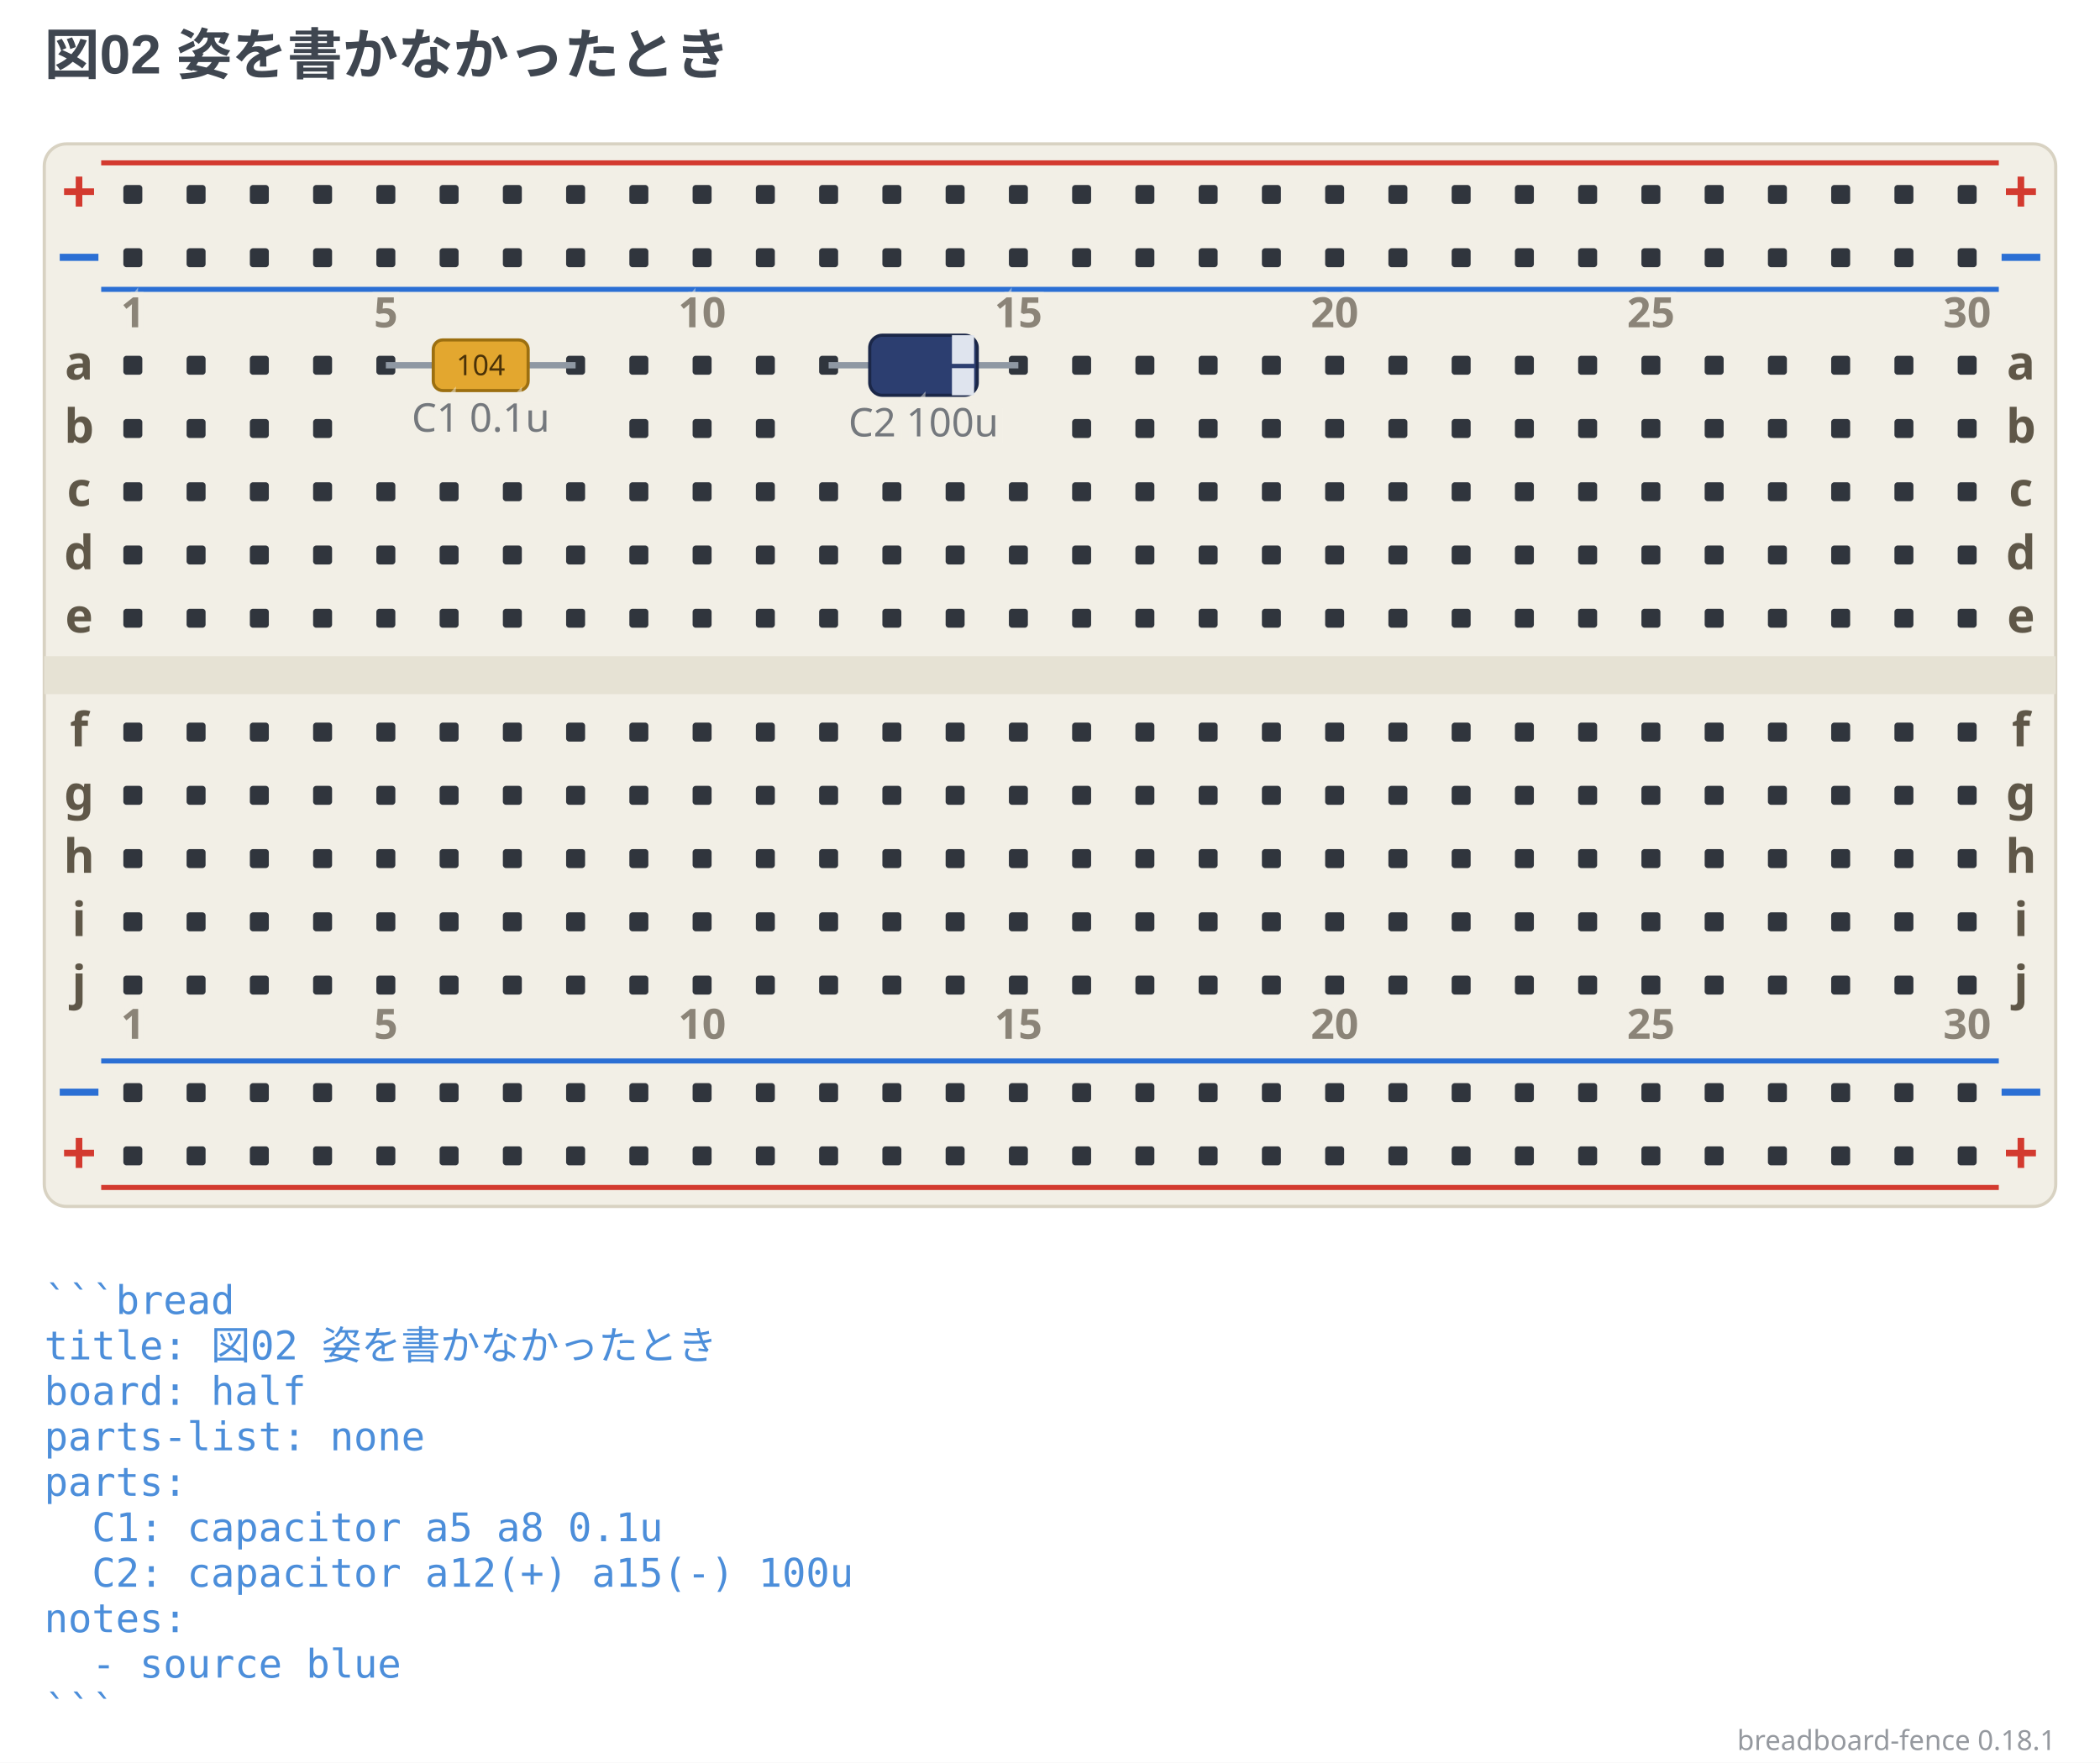
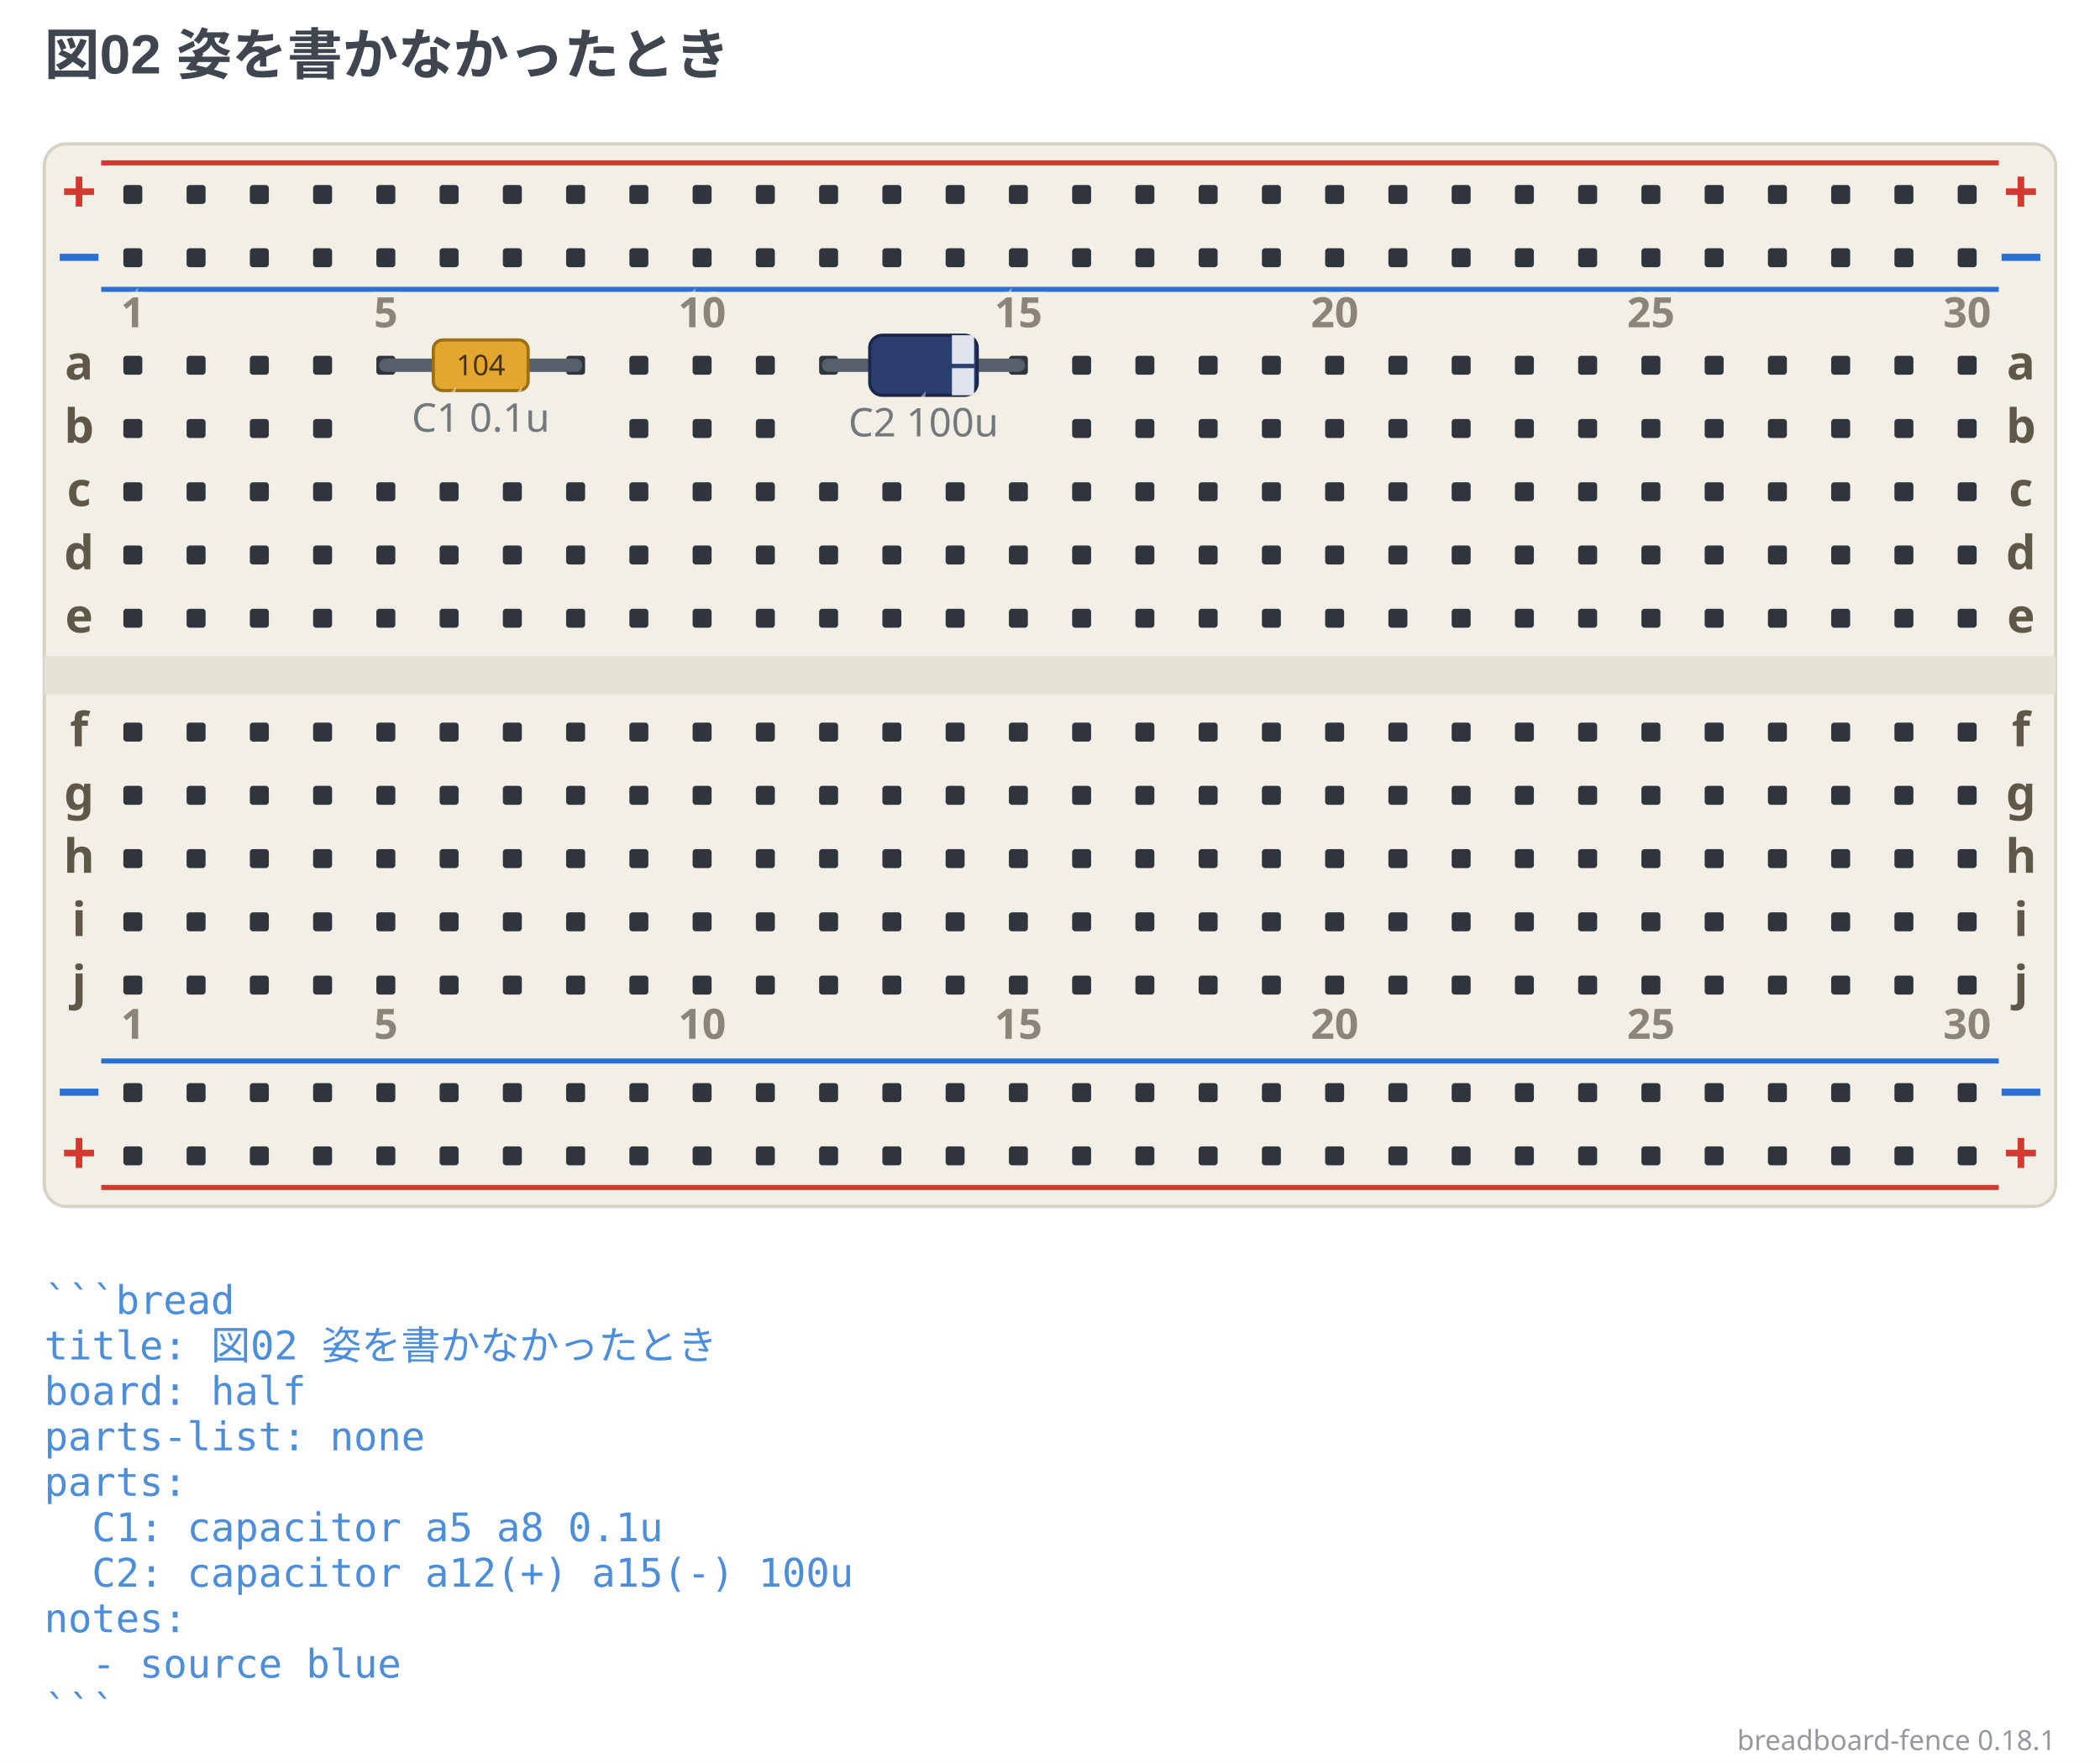
<svg xmlns="http://www.w3.org/2000/svg" width="664" height="557.38" viewBox="0 0 664 557.38" data-breadboard-fence="0.18.1" role="img">
  <rect x="0" y="0" width="664" height="557.38" fill="#ffffff" />
  <g>
    <text x="14" y="23.5" text-anchor="start" font-family="'Segoe UI', 'Helvetica Neue', Arial, 'Noto Sans', 'Hiragino Sans', 'Yu Gothic UI', 'Noto Sans CJK JP', sans-serif" font-size="17.5" font-weight="700" fill="#3f4650">図02 姿を書かなかったとき</text>
  </g>
  <g transform="translate(0 31.5)">
    <rect x="14" y="14" width="636" height="336" rx="7" fill="#f2efe6" stroke="#d8d2c2" />
    <rect x="14" y="176" width="636" height="12" fill="#e6e2d4" />
    <line x1="32" y1="20" x2="632" y2="20" stroke="#d33a2f" stroke-width="1.6" />
    <text x="25" y="36" text-anchor="middle" font-family="ui-sans-serif, system-ui, sans-serif" font-size="19.55" font-weight="700" fill="#d33a2f">+</text>
    <text x="639" y="36" text-anchor="middle" font-family="ui-sans-serif, system-ui, sans-serif" font-size="19.55" font-weight="700" fill="#d33a2f">+</text>
    <line x1="32" y1="60" x2="632" y2="60" stroke="#2b6fd4" stroke-width="1.6" />
    <text x="25" y="56" text-anchor="middle" font-family="ui-sans-serif, system-ui, sans-serif" font-size="19.55" font-weight="700" fill="#2b6fd4">−</text>
    <text x="639" y="56" text-anchor="middle" font-family="ui-sans-serif, system-ui, sans-serif" font-size="19.55" font-weight="700" fill="#2b6fd4">−</text>
    <line x1="32" y1="304" x2="632" y2="304" stroke="#2b6fd4" stroke-width="1.6" />
    <text x="25" y="320" text-anchor="middle" font-family="ui-sans-serif, system-ui, sans-serif" font-size="19.55" font-weight="700" fill="#2b6fd4">−</text>
    <text x="639" y="320" text-anchor="middle" font-family="ui-sans-serif, system-ui, sans-serif" font-size="19.55" font-weight="700" fill="#2b6fd4">−</text>
    <line x1="32" y1="344" x2="632" y2="344" stroke="#d33a2f" stroke-width="1.6" />
    <text x="25" y="340" text-anchor="middle" font-family="ui-sans-serif, system-ui, sans-serif" font-size="19.55" font-weight="700" fill="#d33a2f">+</text>
    <text x="639" y="340" text-anchor="middle" font-family="ui-sans-serif, system-ui, sans-serif" font-size="19.55" font-weight="700" fill="#d33a2f">+</text>
    <rect x="39" y="27" width="6" height="6" rx="1" fill="#30353d" />
    <rect x="59" y="27" width="6" height="6" rx="1" fill="#30353d" />
    <rect x="79" y="27" width="6" height="6" rx="1" fill="#30353d" />
    <rect x="99" y="27" width="6" height="6" rx="1" fill="#30353d" />
    <rect x="119" y="27" width="6" height="6" rx="1" fill="#30353d" />
    <rect x="139" y="27" width="6" height="6" rx="1" fill="#30353d" />
    <rect x="159" y="27" width="6" height="6" rx="1" fill="#30353d" />
    <rect x="179" y="27" width="6" height="6" rx="1" fill="#30353d" />
    <rect x="199" y="27" width="6" height="6" rx="1" fill="#30353d" />
    <rect x="219" y="27" width="6" height="6" rx="1" fill="#30353d" />
    <rect x="239" y="27" width="6" height="6" rx="1" fill="#30353d" />
    <rect x="259" y="27" width="6" height="6" rx="1" fill="#30353d" />
    <rect x="279" y="27" width="6" height="6" rx="1" fill="#30353d" />
    <rect x="299" y="27" width="6" height="6" rx="1" fill="#30353d" />
    <rect x="319" y="27" width="6" height="6" rx="1" fill="#30353d" />
    <rect x="339" y="27" width="6" height="6" rx="1" fill="#30353d" />
    <rect x="359" y="27" width="6" height="6" rx="1" fill="#30353d" />
    <rect x="379" y="27" width="6" height="6" rx="1" fill="#30353d" />
    <rect x="399" y="27" width="6" height="6" rx="1" fill="#30353d" />
    <rect x="419" y="27" width="6" height="6" rx="1" fill="#30353d" />
    <rect x="439" y="27" width="6" height="6" rx="1" fill="#30353d" />
    <rect x="459" y="27" width="6" height="6" rx="1" fill="#30353d" />
    <rect x="479" y="27" width="6" height="6" rx="1" fill="#30353d" />
    <rect x="499" y="27" width="6" height="6" rx="1" fill="#30353d" />
    <rect x="519" y="27" width="6" height="6" rx="1" fill="#30353d" />
    <rect x="539" y="27" width="6" height="6" rx="1" fill="#30353d" />
    <rect x="559" y="27" width="6" height="6" rx="1" fill="#30353d" />
    <rect x="579" y="27" width="6" height="6" rx="1" fill="#30353d" />
    <rect x="599" y="27" width="6" height="6" rx="1" fill="#30353d" />
    <rect x="619" y="27" width="6" height="6" rx="1" fill="#30353d" />
    <rect x="39" y="47" width="6" height="6" rx="1" fill="#30353d" />
    <rect x="59" y="47" width="6" height="6" rx="1" fill="#30353d" />
    <rect x="79" y="47" width="6" height="6" rx="1" fill="#30353d" />
    <rect x="99" y="47" width="6" height="6" rx="1" fill="#30353d" />
    <rect x="119" y="47" width="6" height="6" rx="1" fill="#30353d" />
    <rect x="139" y="47" width="6" height="6" rx="1" fill="#30353d" />
    <rect x="159" y="47" width="6" height="6" rx="1" fill="#30353d" />
    <rect x="179" y="47" width="6" height="6" rx="1" fill="#30353d" />
    <rect x="199" y="47" width="6" height="6" rx="1" fill="#30353d" />
    <rect x="219" y="47" width="6" height="6" rx="1" fill="#30353d" />
    <rect x="239" y="47" width="6" height="6" rx="1" fill="#30353d" />
    <rect x="259" y="47" width="6" height="6" rx="1" fill="#30353d" />
    <rect x="279" y="47" width="6" height="6" rx="1" fill="#30353d" />
    <rect x="299" y="47" width="6" height="6" rx="1" fill="#30353d" />
    <rect x="319" y="47" width="6" height="6" rx="1" fill="#30353d" />
    <rect x="339" y="47" width="6" height="6" rx="1" fill="#30353d" />
    <rect x="359" y="47" width="6" height="6" rx="1" fill="#30353d" />
    <rect x="379" y="47" width="6" height="6" rx="1" fill="#30353d" />
    <rect x="399" y="47" width="6" height="6" rx="1" fill="#30353d" />
    <rect x="419" y="47" width="6" height="6" rx="1" fill="#30353d" />
    <rect x="439" y="47" width="6" height="6" rx="1" fill="#30353d" />
    <rect x="459" y="47" width="6" height="6" rx="1" fill="#30353d" />
    <rect x="479" y="47" width="6" height="6" rx="1" fill="#30353d" />
    <rect x="499" y="47" width="6" height="6" rx="1" fill="#30353d" />
    <rect x="519" y="47" width="6" height="6" rx="1" fill="#30353d" />
    <rect x="539" y="47" width="6" height="6" rx="1" fill="#30353d" />
    <rect x="559" y="47" width="6" height="6" rx="1" fill="#30353d" />
    <rect x="579" y="47" width="6" height="6" rx="1" fill="#30353d" />
    <rect x="599" y="47" width="6" height="6" rx="1" fill="#30353d" />
    <rect x="619" y="47" width="6" height="6" rx="1" fill="#30353d" />
    <rect x="39" y="311" width="6" height="6" rx="1" fill="#30353d" />
    <rect x="59" y="311" width="6" height="6" rx="1" fill="#30353d" />
    <rect x="79" y="311" width="6" height="6" rx="1" fill="#30353d" />
    <rect x="99" y="311" width="6" height="6" rx="1" fill="#30353d" />
    <rect x="119" y="311" width="6" height="6" rx="1" fill="#30353d" />
    <rect x="139" y="311" width="6" height="6" rx="1" fill="#30353d" />
    <rect x="159" y="311" width="6" height="6" rx="1" fill="#30353d" />
    <rect x="179" y="311" width="6" height="6" rx="1" fill="#30353d" />
    <rect x="199" y="311" width="6" height="6" rx="1" fill="#30353d" />
    <rect x="219" y="311" width="6" height="6" rx="1" fill="#30353d" />
    <rect x="239" y="311" width="6" height="6" rx="1" fill="#30353d" />
    <rect x="259" y="311" width="6" height="6" rx="1" fill="#30353d" />
    <rect x="279" y="311" width="6" height="6" rx="1" fill="#30353d" />
    <rect x="299" y="311" width="6" height="6" rx="1" fill="#30353d" />
    <rect x="319" y="311" width="6" height="6" rx="1" fill="#30353d" />
    <rect x="339" y="311" width="6" height="6" rx="1" fill="#30353d" />
    <rect x="359" y="311" width="6" height="6" rx="1" fill="#30353d" />
    <rect x="379" y="311" width="6" height="6" rx="1" fill="#30353d" />
    <rect x="399" y="311" width="6" height="6" rx="1" fill="#30353d" />
    <rect x="419" y="311" width="6" height="6" rx="1" fill="#30353d" />
    <rect x="439" y="311" width="6" height="6" rx="1" fill="#30353d" />
    <rect x="459" y="311" width="6" height="6" rx="1" fill="#30353d" />
    <rect x="479" y="311" width="6" height="6" rx="1" fill="#30353d" />
    <rect x="499" y="311" width="6" height="6" rx="1" fill="#30353d" />
    <rect x="519" y="311" width="6" height="6" rx="1" fill="#30353d" />
    <rect x="539" y="311" width="6" height="6" rx="1" fill="#30353d" />
    <rect x="559" y="311" width="6" height="6" rx="1" fill="#30353d" />
    <rect x="579" y="311" width="6" height="6" rx="1" fill="#30353d" />
    <rect x="599" y="311" width="6" height="6" rx="1" fill="#30353d" />
    <rect x="619" y="311" width="6" height="6" rx="1" fill="#30353d" />
    <rect x="39" y="331" width="6" height="6" rx="1" fill="#30353d" />
    <rect x="59" y="331" width="6" height="6" rx="1" fill="#30353d" />
    <rect x="79" y="331" width="6" height="6" rx="1" fill="#30353d" />
    <rect x="99" y="331" width="6" height="6" rx="1" fill="#30353d" />
    <rect x="119" y="331" width="6" height="6" rx="1" fill="#30353d" />
    <rect x="139" y="331" width="6" height="6" rx="1" fill="#30353d" />
    <rect x="159" y="331" width="6" height="6" rx="1" fill="#30353d" />
    <rect x="179" y="331" width="6" height="6" rx="1" fill="#30353d" />
    <rect x="199" y="331" width="6" height="6" rx="1" fill="#30353d" />
    <rect x="219" y="331" width="6" height="6" rx="1" fill="#30353d" />
    <rect x="239" y="331" width="6" height="6" rx="1" fill="#30353d" />
    <rect x="259" y="331" width="6" height="6" rx="1" fill="#30353d" />
    <rect x="279" y="331" width="6" height="6" rx="1" fill="#30353d" />
    <rect x="299" y="331" width="6" height="6" rx="1" fill="#30353d" />
    <rect x="319" y="331" width="6" height="6" rx="1" fill="#30353d" />
    <rect x="339" y="331" width="6" height="6" rx="1" fill="#30353d" />
    <rect x="359" y="331" width="6" height="6" rx="1" fill="#30353d" />
    <rect x="379" y="331" width="6" height="6" rx="1" fill="#30353d" />
    <rect x="399" y="331" width="6" height="6" rx="1" fill="#30353d" />
    <rect x="419" y="331" width="6" height="6" rx="1" fill="#30353d" />
    <rect x="439" y="331" width="6" height="6" rx="1" fill="#30353d" />
    <rect x="459" y="331" width="6" height="6" rx="1" fill="#30353d" />
    <rect x="479" y="331" width="6" height="6" rx="1" fill="#30353d" />
    <rect x="499" y="331" width="6" height="6" rx="1" fill="#30353d" />
    <rect x="519" y="331" width="6" height="6" rx="1" fill="#30353d" />
    <rect x="539" y="331" width="6" height="6" rx="1" fill="#30353d" />
    <rect x="559" y="331" width="6" height="6" rx="1" fill="#30353d" />
    <rect x="579" y="331" width="6" height="6" rx="1" fill="#30353d" />
    <rect x="599" y="331" width="6" height="6" rx="1" fill="#30353d" />
    <rect x="619" y="331" width="6" height="6" rx="1" fill="#30353d" />
    <rect x="39" y="81" width="6" height="6" rx="1" fill="#30353d" />
    <rect x="59" y="81" width="6" height="6" rx="1" fill="#30353d" />
    <rect x="79" y="81" width="6" height="6" rx="1" fill="#30353d" />
    <rect x="99" y="81" width="6" height="6" rx="1" fill="#30353d" />
    <rect x="119" y="81" width="6" height="6" rx="1" fill="#30353d" />
    <rect x="139" y="81" width="6" height="6" rx="1" fill="#30353d" />
    <rect x="159" y="81" width="6" height="6" rx="1" fill="#30353d" />
    <rect x="179" y="81" width="6" height="6" rx="1" fill="#30353d" />
    <rect x="199" y="81" width="6" height="6" rx="1" fill="#30353d" />
    <rect x="219" y="81" width="6" height="6" rx="1" fill="#30353d" />
    <rect x="239" y="81" width="6" height="6" rx="1" fill="#30353d" />
    <rect x="259" y="81" width="6" height="6" rx="1" fill="#30353d" />
    <rect x="279" y="81" width="6" height="6" rx="1" fill="#30353d" />
    <rect x="299" y="81" width="6" height="6" rx="1" fill="#30353d" />
    <rect x="319" y="81" width="6" height="6" rx="1" fill="#30353d" />
    <rect x="339" y="81" width="6" height="6" rx="1" fill="#30353d" />
    <rect x="359" y="81" width="6" height="6" rx="1" fill="#30353d" />
    <rect x="379" y="81" width="6" height="6" rx="1" fill="#30353d" />
    <rect x="399" y="81" width="6" height="6" rx="1" fill="#30353d" />
    <rect x="419" y="81" width="6" height="6" rx="1" fill="#30353d" />
    <rect x="439" y="81" width="6" height="6" rx="1" fill="#30353d" />
    <rect x="459" y="81" width="6" height="6" rx="1" fill="#30353d" />
    <rect x="479" y="81" width="6" height="6" rx="1" fill="#30353d" />
    <rect x="499" y="81" width="6" height="6" rx="1" fill="#30353d" />
    <rect x="519" y="81" width="6" height="6" rx="1" fill="#30353d" />
    <rect x="539" y="81" width="6" height="6" rx="1" fill="#30353d" />
    <rect x="559" y="81" width="6" height="6" rx="1" fill="#30353d" />
    <rect x="579" y="81" width="6" height="6" rx="1" fill="#30353d" />
    <rect x="599" y="81" width="6" height="6" rx="1" fill="#30353d" />
    <rect x="619" y="81" width="6" height="6" rx="1" fill="#30353d" />
    <rect x="39" y="101" width="6" height="6" rx="1" fill="#30353d" />
    <rect x="59" y="101" width="6" height="6" rx="1" fill="#30353d" />
    <rect x="79" y="101" width="6" height="6" rx="1" fill="#30353d" />
    <rect x="99" y="101" width="6" height="6" rx="1" fill="#30353d" />
    <rect x="199" y="101" width="6" height="6" rx="1" fill="#30353d" />
    <rect x="219" y="101" width="6" height="6" rx="1" fill="#30353d" />
    <rect x="239" y="101" width="6" height="6" rx="1" fill="#30353d" />
    <rect x="339" y="101" width="6" height="6" rx="1" fill="#30353d" />
    <rect x="359" y="101" width="6" height="6" rx="1" fill="#30353d" />
    <rect x="379" y="101" width="6" height="6" rx="1" fill="#30353d" />
    <rect x="399" y="101" width="6" height="6" rx="1" fill="#30353d" />
    <rect x="419" y="101" width="6" height="6" rx="1" fill="#30353d" />
    <rect x="439" y="101" width="6" height="6" rx="1" fill="#30353d" />
    <rect x="459" y="101" width="6" height="6" rx="1" fill="#30353d" />
    <rect x="479" y="101" width="6" height="6" rx="1" fill="#30353d" />
    <rect x="499" y="101" width="6" height="6" rx="1" fill="#30353d" />
    <rect x="519" y="101" width="6" height="6" rx="1" fill="#30353d" />
    <rect x="539" y="101" width="6" height="6" rx="1" fill="#30353d" />
    <rect x="559" y="101" width="6" height="6" rx="1" fill="#30353d" />
    <rect x="579" y="101" width="6" height="6" rx="1" fill="#30353d" />
    <rect x="599" y="101" width="6" height="6" rx="1" fill="#30353d" />
    <rect x="619" y="101" width="6" height="6" rx="1" fill="#30353d" />
    <rect x="39" y="121" width="6" height="6" rx="1" fill="#30353d" />
    <rect x="59" y="121" width="6" height="6" rx="1" fill="#30353d" />
    <rect x="79" y="121" width="6" height="6" rx="1" fill="#30353d" />
    <rect x="99" y="121" width="6" height="6" rx="1" fill="#30353d" />
    <rect x="119" y="121" width="6" height="6" rx="1" fill="#30353d" />
    <rect x="139" y="121" width="6" height="6" rx="1" fill="#30353d" />
    <rect x="159" y="121" width="6" height="6" rx="1" fill="#30353d" />
    <rect x="179" y="121" width="6" height="6" rx="1" fill="#30353d" />
    <rect x="199" y="121" width="6" height="6" rx="1" fill="#30353d" />
    <rect x="219" y="121" width="6" height="6" rx="1" fill="#30353d" />
    <rect x="239" y="121" width="6" height="6" rx="1" fill="#30353d" />
    <rect x="259" y="121" width="6" height="6" rx="1" fill="#30353d" />
    <rect x="279" y="121" width="6" height="6" rx="1" fill="#30353d" />
    <rect x="299" y="121" width="6" height="6" rx="1" fill="#30353d" />
    <rect x="319" y="121" width="6" height="6" rx="1" fill="#30353d" />
    <rect x="339" y="121" width="6" height="6" rx="1" fill="#30353d" />
    <rect x="359" y="121" width="6" height="6" rx="1" fill="#30353d" />
    <rect x="379" y="121" width="6" height="6" rx="1" fill="#30353d" />
    <rect x="399" y="121" width="6" height="6" rx="1" fill="#30353d" />
    <rect x="419" y="121" width="6" height="6" rx="1" fill="#30353d" />
    <rect x="439" y="121" width="6" height="6" rx="1" fill="#30353d" />
    <rect x="459" y="121" width="6" height="6" rx="1" fill="#30353d" />
    <rect x="479" y="121" width="6" height="6" rx="1" fill="#30353d" />
    <rect x="499" y="121" width="6" height="6" rx="1" fill="#30353d" />
    <rect x="519" y="121" width="6" height="6" rx="1" fill="#30353d" />
    <rect x="539" y="121" width="6" height="6" rx="1" fill="#30353d" />
    <rect x="559" y="121" width="6" height="6" rx="1" fill="#30353d" />
    <rect x="579" y="121" width="6" height="6" rx="1" fill="#30353d" />
    <rect x="599" y="121" width="6" height="6" rx="1" fill="#30353d" />
    <rect x="619" y="121" width="6" height="6" rx="1" fill="#30353d" />
    <rect x="39" y="141" width="6" height="6" rx="1" fill="#30353d" />
    <rect x="59" y="141" width="6" height="6" rx="1" fill="#30353d" />
    <rect x="79" y="141" width="6" height="6" rx="1" fill="#30353d" />
    <rect x="99" y="141" width="6" height="6" rx="1" fill="#30353d" />
    <rect x="119" y="141" width="6" height="6" rx="1" fill="#30353d" />
    <rect x="139" y="141" width="6" height="6" rx="1" fill="#30353d" />
    <rect x="159" y="141" width="6" height="6" rx="1" fill="#30353d" />
    <rect x="179" y="141" width="6" height="6" rx="1" fill="#30353d" />
    <rect x="199" y="141" width="6" height="6" rx="1" fill="#30353d" />
    <rect x="219" y="141" width="6" height="6" rx="1" fill="#30353d" />
    <rect x="239" y="141" width="6" height="6" rx="1" fill="#30353d" />
    <rect x="259" y="141" width="6" height="6" rx="1" fill="#30353d" />
    <rect x="279" y="141" width="6" height="6" rx="1" fill="#30353d" />
    <rect x="299" y="141" width="6" height="6" rx="1" fill="#30353d" />
    <rect x="319" y="141" width="6" height="6" rx="1" fill="#30353d" />
    <rect x="339" y="141" width="6" height="6" rx="1" fill="#30353d" />
    <rect x="359" y="141" width="6" height="6" rx="1" fill="#30353d" />
    <rect x="379" y="141" width="6" height="6" rx="1" fill="#30353d" />
    <rect x="399" y="141" width="6" height="6" rx="1" fill="#30353d" />
    <rect x="419" y="141" width="6" height="6" rx="1" fill="#30353d" />
    <rect x="439" y="141" width="6" height="6" rx="1" fill="#30353d" />
    <rect x="459" y="141" width="6" height="6" rx="1" fill="#30353d" />
    <rect x="479" y="141" width="6" height="6" rx="1" fill="#30353d" />
    <rect x="499" y="141" width="6" height="6" rx="1" fill="#30353d" />
    <rect x="519" y="141" width="6" height="6" rx="1" fill="#30353d" />
    <rect x="539" y="141" width="6" height="6" rx="1" fill="#30353d" />
    <rect x="559" y="141" width="6" height="6" rx="1" fill="#30353d" />
    <rect x="579" y="141" width="6" height="6" rx="1" fill="#30353d" />
    <rect x="599" y="141" width="6" height="6" rx="1" fill="#30353d" />
    <rect x="619" y="141" width="6" height="6" rx="1" fill="#30353d" />
    <rect x="39" y="161" width="6" height="6" rx="1" fill="#30353d" />
    <rect x="59" y="161" width="6" height="6" rx="1" fill="#30353d" />
    <rect x="79" y="161" width="6" height="6" rx="1" fill="#30353d" />
    <rect x="99" y="161" width="6" height="6" rx="1" fill="#30353d" />
    <rect x="119" y="161" width="6" height="6" rx="1" fill="#30353d" />
    <rect x="139" y="161" width="6" height="6" rx="1" fill="#30353d" />
    <rect x="159" y="161" width="6" height="6" rx="1" fill="#30353d" />
    <rect x="179" y="161" width="6" height="6" rx="1" fill="#30353d" />
    <rect x="199" y="161" width="6" height="6" rx="1" fill="#30353d" />
    <rect x="219" y="161" width="6" height="6" rx="1" fill="#30353d" />
    <rect x="239" y="161" width="6" height="6" rx="1" fill="#30353d" />
    <rect x="259" y="161" width="6" height="6" rx="1" fill="#30353d" />
    <rect x="279" y="161" width="6" height="6" rx="1" fill="#30353d" />
    <rect x="299" y="161" width="6" height="6" rx="1" fill="#30353d" />
    <rect x="319" y="161" width="6" height="6" rx="1" fill="#30353d" />
    <rect x="339" y="161" width="6" height="6" rx="1" fill="#30353d" />
    <rect x="359" y="161" width="6" height="6" rx="1" fill="#30353d" />
    <rect x="379" y="161" width="6" height="6" rx="1" fill="#30353d" />
    <rect x="399" y="161" width="6" height="6" rx="1" fill="#30353d" />
    <rect x="419" y="161" width="6" height="6" rx="1" fill="#30353d" />
    <rect x="439" y="161" width="6" height="6" rx="1" fill="#30353d" />
    <rect x="459" y="161" width="6" height="6" rx="1" fill="#30353d" />
    <rect x="479" y="161" width="6" height="6" rx="1" fill="#30353d" />
    <rect x="499" y="161" width="6" height="6" rx="1" fill="#30353d" />
    <rect x="519" y="161" width="6" height="6" rx="1" fill="#30353d" />
    <rect x="539" y="161" width="6" height="6" rx="1" fill="#30353d" />
    <rect x="559" y="161" width="6" height="6" rx="1" fill="#30353d" />
    <rect x="579" y="161" width="6" height="6" rx="1" fill="#30353d" />
    <rect x="599" y="161" width="6" height="6" rx="1" fill="#30353d" />
    <rect x="619" y="161" width="6" height="6" rx="1" fill="#30353d" />
    <rect x="39" y="197" width="6" height="6" rx="1" fill="#30353d" />
    <rect x="59" y="197" width="6" height="6" rx="1" fill="#30353d" />
    <rect x="79" y="197" width="6" height="6" rx="1" fill="#30353d" />
    <rect x="99" y="197" width="6" height="6" rx="1" fill="#30353d" />
    <rect x="119" y="197" width="6" height="6" rx="1" fill="#30353d" />
    <rect x="139" y="197" width="6" height="6" rx="1" fill="#30353d" />
    <rect x="159" y="197" width="6" height="6" rx="1" fill="#30353d" />
    <rect x="179" y="197" width="6" height="6" rx="1" fill="#30353d" />
    <rect x="199" y="197" width="6" height="6" rx="1" fill="#30353d" />
    <rect x="219" y="197" width="6" height="6" rx="1" fill="#30353d" />
    <rect x="239" y="197" width="6" height="6" rx="1" fill="#30353d" />
    <rect x="259" y="197" width="6" height="6" rx="1" fill="#30353d" />
    <rect x="279" y="197" width="6" height="6" rx="1" fill="#30353d" />
    <rect x="299" y="197" width="6" height="6" rx="1" fill="#30353d" />
    <rect x="319" y="197" width="6" height="6" rx="1" fill="#30353d" />
    <rect x="339" y="197" width="6" height="6" rx="1" fill="#30353d" />
    <rect x="359" y="197" width="6" height="6" rx="1" fill="#30353d" />
    <rect x="379" y="197" width="6" height="6" rx="1" fill="#30353d" />
    <rect x="399" y="197" width="6" height="6" rx="1" fill="#30353d" />
    <rect x="419" y="197" width="6" height="6" rx="1" fill="#30353d" />
    <rect x="439" y="197" width="6" height="6" rx="1" fill="#30353d" />
    <rect x="459" y="197" width="6" height="6" rx="1" fill="#30353d" />
    <rect x="479" y="197" width="6" height="6" rx="1" fill="#30353d" />
    <rect x="499" y="197" width="6" height="6" rx="1" fill="#30353d" />
    <rect x="519" y="197" width="6" height="6" rx="1" fill="#30353d" />
    <rect x="539" y="197" width="6" height="6" rx="1" fill="#30353d" />
    <rect x="559" y="197" width="6" height="6" rx="1" fill="#30353d" />
    <rect x="579" y="197" width="6" height="6" rx="1" fill="#30353d" />
    <rect x="599" y="197" width="6" height="6" rx="1" fill="#30353d" />
    <rect x="619" y="197" width="6" height="6" rx="1" fill="#30353d" />
    <rect x="39" y="217" width="6" height="6" rx="1" fill="#30353d" />
    <rect x="59" y="217" width="6" height="6" rx="1" fill="#30353d" />
    <rect x="79" y="217" width="6" height="6" rx="1" fill="#30353d" />
    <rect x="99" y="217" width="6" height="6" rx="1" fill="#30353d" />
    <rect x="119" y="217" width="6" height="6" rx="1" fill="#30353d" />
    <rect x="139" y="217" width="6" height="6" rx="1" fill="#30353d" />
    <rect x="159" y="217" width="6" height="6" rx="1" fill="#30353d" />
    <rect x="179" y="217" width="6" height="6" rx="1" fill="#30353d" />
    <rect x="199" y="217" width="6" height="6" rx="1" fill="#30353d" />
    <rect x="219" y="217" width="6" height="6" rx="1" fill="#30353d" />
    <rect x="239" y="217" width="6" height="6" rx="1" fill="#30353d" />
    <rect x="259" y="217" width="6" height="6" rx="1" fill="#30353d" />
    <rect x="279" y="217" width="6" height="6" rx="1" fill="#30353d" />
    <rect x="299" y="217" width="6" height="6" rx="1" fill="#30353d" />
    <rect x="319" y="217" width="6" height="6" rx="1" fill="#30353d" />
    <rect x="339" y="217" width="6" height="6" rx="1" fill="#30353d" />
    <rect x="359" y="217" width="6" height="6" rx="1" fill="#30353d" />
    <rect x="379" y="217" width="6" height="6" rx="1" fill="#30353d" />
    <rect x="399" y="217" width="6" height="6" rx="1" fill="#30353d" />
    <rect x="419" y="217" width="6" height="6" rx="1" fill="#30353d" />
    <rect x="439" y="217" width="6" height="6" rx="1" fill="#30353d" />
    <rect x="459" y="217" width="6" height="6" rx="1" fill="#30353d" />
    <rect x="479" y="217" width="6" height="6" rx="1" fill="#30353d" />
    <rect x="499" y="217" width="6" height="6" rx="1" fill="#30353d" />
    <rect x="519" y="217" width="6" height="6" rx="1" fill="#30353d" />
    <rect x="539" y="217" width="6" height="6" rx="1" fill="#30353d" />
    <rect x="559" y="217" width="6" height="6" rx="1" fill="#30353d" />
    <rect x="579" y="217" width="6" height="6" rx="1" fill="#30353d" />
    <rect x="599" y="217" width="6" height="6" rx="1" fill="#30353d" />
    <rect x="619" y="217" width="6" height="6" rx="1" fill="#30353d" />
    <rect x="39" y="237" width="6" height="6" rx="1" fill="#30353d" />
    <rect x="59" y="237" width="6" height="6" rx="1" fill="#30353d" />
    <rect x="79" y="237" width="6" height="6" rx="1" fill="#30353d" />
    <rect x="99" y="237" width="6" height="6" rx="1" fill="#30353d" />
    <rect x="119" y="237" width="6" height="6" rx="1" fill="#30353d" />
    <rect x="139" y="237" width="6" height="6" rx="1" fill="#30353d" />
    <rect x="159" y="237" width="6" height="6" rx="1" fill="#30353d" />
    <rect x="179" y="237" width="6" height="6" rx="1" fill="#30353d" />
    <rect x="199" y="237" width="6" height="6" rx="1" fill="#30353d" />
    <rect x="219" y="237" width="6" height="6" rx="1" fill="#30353d" />
    <rect x="239" y="237" width="6" height="6" rx="1" fill="#30353d" />
    <rect x="259" y="237" width="6" height="6" rx="1" fill="#30353d" />
    <rect x="279" y="237" width="6" height="6" rx="1" fill="#30353d" />
    <rect x="299" y="237" width="6" height="6" rx="1" fill="#30353d" />
    <rect x="319" y="237" width="6" height="6" rx="1" fill="#30353d" />
    <rect x="339" y="237" width="6" height="6" rx="1" fill="#30353d" />
    <rect x="359" y="237" width="6" height="6" rx="1" fill="#30353d" />
    <rect x="379" y="237" width="6" height="6" rx="1" fill="#30353d" />
    <rect x="399" y="237" width="6" height="6" rx="1" fill="#30353d" />
    <rect x="419" y="237" width="6" height="6" rx="1" fill="#30353d" />
    <rect x="439" y="237" width="6" height="6" rx="1" fill="#30353d" />
    <rect x="459" y="237" width="6" height="6" rx="1" fill="#30353d" />
    <rect x="479" y="237" width="6" height="6" rx="1" fill="#30353d" />
    <rect x="499" y="237" width="6" height="6" rx="1" fill="#30353d" />
    <rect x="519" y="237" width="6" height="6" rx="1" fill="#30353d" />
    <rect x="539" y="237" width="6" height="6" rx="1" fill="#30353d" />
    <rect x="559" y="237" width="6" height="6" rx="1" fill="#30353d" />
    <rect x="579" y="237" width="6" height="6" rx="1" fill="#30353d" />
    <rect x="599" y="237" width="6" height="6" rx="1" fill="#30353d" />
    <rect x="619" y="237" width="6" height="6" rx="1" fill="#30353d" />
    <rect x="39" y="257" width="6" height="6" rx="1" fill="#30353d" />
    <rect x="59" y="257" width="6" height="6" rx="1" fill="#30353d" />
    <rect x="79" y="257" width="6" height="6" rx="1" fill="#30353d" />
    <rect x="99" y="257" width="6" height="6" rx="1" fill="#30353d" />
    <rect x="119" y="257" width="6" height="6" rx="1" fill="#30353d" />
    <rect x="139" y="257" width="6" height="6" rx="1" fill="#30353d" />
    <rect x="159" y="257" width="6" height="6" rx="1" fill="#30353d" />
    <rect x="179" y="257" width="6" height="6" rx="1" fill="#30353d" />
    <rect x="199" y="257" width="6" height="6" rx="1" fill="#30353d" />
    <rect x="219" y="257" width="6" height="6" rx="1" fill="#30353d" />
    <rect x="239" y="257" width="6" height="6" rx="1" fill="#30353d" />
    <rect x="259" y="257" width="6" height="6" rx="1" fill="#30353d" />
    <rect x="279" y="257" width="6" height="6" rx="1" fill="#30353d" />
    <rect x="299" y="257" width="6" height="6" rx="1" fill="#30353d" />
    <rect x="319" y="257" width="6" height="6" rx="1" fill="#30353d" />
    <rect x="339" y="257" width="6" height="6" rx="1" fill="#30353d" />
    <rect x="359" y="257" width="6" height="6" rx="1" fill="#30353d" />
    <rect x="379" y="257" width="6" height="6" rx="1" fill="#30353d" />
    <rect x="399" y="257" width="6" height="6" rx="1" fill="#30353d" />
    <rect x="419" y="257" width="6" height="6" rx="1" fill="#30353d" />
    <rect x="439" y="257" width="6" height="6" rx="1" fill="#30353d" />
    <rect x="459" y="257" width="6" height="6" rx="1" fill="#30353d" />
    <rect x="479" y="257" width="6" height="6" rx="1" fill="#30353d" />
    <rect x="499" y="257" width="6" height="6" rx="1" fill="#30353d" />
    <rect x="519" y="257" width="6" height="6" rx="1" fill="#30353d" />
    <rect x="539" y="257" width="6" height="6" rx="1" fill="#30353d" />
    <rect x="559" y="257" width="6" height="6" rx="1" fill="#30353d" />
    <rect x="579" y="257" width="6" height="6" rx="1" fill="#30353d" />
    <rect x="599" y="257" width="6" height="6" rx="1" fill="#30353d" />
    <rect x="619" y="257" width="6" height="6" rx="1" fill="#30353d" />
    <rect x="39" y="277" width="6" height="6" rx="1" fill="#30353d" />
    <rect x="59" y="277" width="6" height="6" rx="1" fill="#30353d" />
    <rect x="79" y="277" width="6" height="6" rx="1" fill="#30353d" />
    <rect x="99" y="277" width="6" height="6" rx="1" fill="#30353d" />
    <rect x="119" y="277" width="6" height="6" rx="1" fill="#30353d" />
    <rect x="139" y="277" width="6" height="6" rx="1" fill="#30353d" />
    <rect x="159" y="277" width="6" height="6" rx="1" fill="#30353d" />
    <rect x="179" y="277" width="6" height="6" rx="1" fill="#30353d" />
    <rect x="199" y="277" width="6" height="6" rx="1" fill="#30353d" />
    <rect x="219" y="277" width="6" height="6" rx="1" fill="#30353d" />
    <rect x="239" y="277" width="6" height="6" rx="1" fill="#30353d" />
    <rect x="259" y="277" width="6" height="6" rx="1" fill="#30353d" />
    <rect x="279" y="277" width="6" height="6" rx="1" fill="#30353d" />
    <rect x="299" y="277" width="6" height="6" rx="1" fill="#30353d" />
    <rect x="319" y="277" width="6" height="6" rx="1" fill="#30353d" />
    <rect x="339" y="277" width="6" height="6" rx="1" fill="#30353d" />
    <rect x="359" y="277" width="6" height="6" rx="1" fill="#30353d" />
    <rect x="379" y="277" width="6" height="6" rx="1" fill="#30353d" />
    <rect x="399" y="277" width="6" height="6" rx="1" fill="#30353d" />
    <rect x="419" y="277" width="6" height="6" rx="1" fill="#30353d" />
    <rect x="439" y="277" width="6" height="6" rx="1" fill="#30353d" />
    <rect x="459" y="277" width="6" height="6" rx="1" fill="#30353d" />
    <rect x="479" y="277" width="6" height="6" rx="1" fill="#30353d" />
    <rect x="499" y="277" width="6" height="6" rx="1" fill="#30353d" />
    <rect x="519" y="277" width="6" height="6" rx="1" fill="#30353d" />
    <rect x="539" y="277" width="6" height="6" rx="1" fill="#30353d" />
    <rect x="559" y="277" width="6" height="6" rx="1" fill="#30353d" />
    <rect x="579" y="277" width="6" height="6" rx="1" fill="#30353d" />
    <rect x="599" y="277" width="6" height="6" rx="1" fill="#30353d" />
    <rect x="619" y="277" width="6" height="6" rx="1" fill="#30353d" />
    <text x="25" y="88.5" text-anchor="middle" font-family="ui-sans-serif, system-ui, sans-serif" font-size="14.95" font-weight="700" fill="#5f5748">a</text>
    <text x="639" y="88.5" text-anchor="middle" font-family="ui-sans-serif, system-ui, sans-serif" font-size="14.95" font-weight="700" fill="#5f5748">a</text>
    <text x="25" y="108.5" text-anchor="middle" font-family="ui-sans-serif, system-ui, sans-serif" font-size="14.95" font-weight="700" fill="#5f5748">b</text>
    <text x="639" y="108.5" text-anchor="middle" font-family="ui-sans-serif, system-ui, sans-serif" font-size="14.95" font-weight="700" fill="#5f5748">b</text>
    <text x="25" y="128.5" text-anchor="middle" font-family="ui-sans-serif, system-ui, sans-serif" font-size="14.95" font-weight="700" fill="#5f5748">c</text>
    <text x="639" y="128.5" text-anchor="middle" font-family="ui-sans-serif, system-ui, sans-serif" font-size="14.95" font-weight="700" fill="#5f5748">c</text>
    <text x="25" y="148.5" text-anchor="middle" font-family="ui-sans-serif, system-ui, sans-serif" font-size="14.95" font-weight="700" fill="#5f5748">d</text>
    <text x="639" y="148.5" text-anchor="middle" font-family="ui-sans-serif, system-ui, sans-serif" font-size="14.95" font-weight="700" fill="#5f5748">d</text>
    <text x="25" y="168.5" text-anchor="middle" font-family="ui-sans-serif, system-ui, sans-serif" font-size="14.95" font-weight="700" fill="#5f5748">e</text>
    <text x="639" y="168.5" text-anchor="middle" font-family="ui-sans-serif, system-ui, sans-serif" font-size="14.95" font-weight="700" fill="#5f5748">e</text>
    <text x="25" y="204.5" text-anchor="middle" font-family="ui-sans-serif, system-ui, sans-serif" font-size="14.95" font-weight="700" fill="#5f5748">f</text>
    <text x="639" y="204.5" text-anchor="middle" font-family="ui-sans-serif, system-ui, sans-serif" font-size="14.95" font-weight="700" fill="#5f5748">f</text>
    <text x="25" y="224.5" text-anchor="middle" font-family="ui-sans-serif, system-ui, sans-serif" font-size="14.95" font-weight="700" fill="#5f5748">g</text>
    <text x="639" y="224.5" text-anchor="middle" font-family="ui-sans-serif, system-ui, sans-serif" font-size="14.95" font-weight="700" fill="#5f5748">g</text>
    <text x="25" y="244.5" text-anchor="middle" font-family="ui-sans-serif, system-ui, sans-serif" font-size="14.95" font-weight="700" fill="#5f5748">h</text>
    <text x="639" y="244.5" text-anchor="middle" font-family="ui-sans-serif, system-ui, sans-serif" font-size="14.95" font-weight="700" fill="#5f5748">h</text>
    <text x="25" y="264.5" text-anchor="middle" font-family="ui-sans-serif, system-ui, sans-serif" font-size="14.95" font-weight="700" fill="#5f5748">i</text>
    <text x="639" y="264.5" text-anchor="middle" font-family="ui-sans-serif, system-ui, sans-serif" font-size="14.95" font-weight="700" fill="#5f5748">i</text>
    <text x="25" y="284.5" text-anchor="middle" font-family="ui-sans-serif, system-ui, sans-serif" font-size="14.95" font-weight="700" fill="#5f5748">j</text>
    <text x="639" y="284.5" text-anchor="middle" font-family="ui-sans-serif, system-ui, sans-serif" font-size="14.95" font-weight="700" fill="#5f5748">j</text>
    <text x="42" y="72" text-anchor="middle" font-family="ui-sans-serif, system-ui, sans-serif" stroke="#f2efe6" stroke-width="3.45" font-size="13.23" font-weight="700" fill="#f2efe6" opacity="0.5" aria-hidden="true">1</text>
    <text x="42" y="72" text-anchor="middle" font-family="ui-sans-serif, system-ui, sans-serif" font-size="13.23" font-weight="700" fill="#5f5748" opacity="0.7">1</text>
    <text x="42" y="297" text-anchor="middle" font-family="ui-sans-serif, system-ui, sans-serif" stroke="#f2efe6" stroke-width="3.45" font-size="13.23" font-weight="700" fill="#f2efe6" opacity="0.5" aria-hidden="true">1</text>
    <text x="42" y="297" text-anchor="middle" font-family="ui-sans-serif, system-ui, sans-serif" font-size="13.23" font-weight="700" fill="#5f5748" opacity="0.7">1</text>
    <text x="122" y="72" text-anchor="middle" font-family="ui-sans-serif, system-ui, sans-serif" stroke="#f2efe6" stroke-width="3.45" font-size="13.23" font-weight="700" fill="#f2efe6" opacity="0.5" aria-hidden="true">5</text>
    <text x="122" y="72" text-anchor="middle" font-family="ui-sans-serif, system-ui, sans-serif" font-size="13.23" font-weight="700" fill="#5f5748" opacity="0.7">5</text>
    <text x="122" y="297" text-anchor="middle" font-family="ui-sans-serif, system-ui, sans-serif" stroke="#f2efe6" stroke-width="3.45" font-size="13.23" font-weight="700" fill="#f2efe6" opacity="0.5" aria-hidden="true">5</text>
    <text x="122" y="297" text-anchor="middle" font-family="ui-sans-serif, system-ui, sans-serif" font-size="13.23" font-weight="700" fill="#5f5748" opacity="0.7">5</text>
    <text x="222" y="72" text-anchor="middle" font-family="ui-sans-serif, system-ui, sans-serif" stroke="#f2efe6" stroke-width="3.45" font-size="13.23" font-weight="700" fill="#f2efe6" opacity="0.5" aria-hidden="true">10</text>
    <text x="222" y="72" text-anchor="middle" font-family="ui-sans-serif, system-ui, sans-serif" font-size="13.23" font-weight="700" fill="#5f5748" opacity="0.7">10</text>
    <text x="222" y="297" text-anchor="middle" font-family="ui-sans-serif, system-ui, sans-serif" stroke="#f2efe6" stroke-width="3.45" font-size="13.23" font-weight="700" fill="#f2efe6" opacity="0.5" aria-hidden="true">10</text>
    <text x="222" y="297" text-anchor="middle" font-family="ui-sans-serif, system-ui, sans-serif" font-size="13.23" font-weight="700" fill="#5f5748" opacity="0.7">10</text>
    <text x="322" y="72" text-anchor="middle" font-family="ui-sans-serif, system-ui, sans-serif" stroke="#f2efe6" stroke-width="3.45" font-size="13.23" font-weight="700" fill="#f2efe6" opacity="0.5" aria-hidden="true">15</text>
    <text x="322" y="72" text-anchor="middle" font-family="ui-sans-serif, system-ui, sans-serif" font-size="13.23" font-weight="700" fill="#5f5748" opacity="0.7">15</text>
    <text x="322" y="297" text-anchor="middle" font-family="ui-sans-serif, system-ui, sans-serif" stroke="#f2efe6" stroke-width="3.45" font-size="13.23" font-weight="700" fill="#f2efe6" opacity="0.5" aria-hidden="true">15</text>
    <text x="322" y="297" text-anchor="middle" font-family="ui-sans-serif, system-ui, sans-serif" font-size="13.23" font-weight="700" fill="#5f5748" opacity="0.7">15</text>
    <text x="422" y="72" text-anchor="middle" font-family="ui-sans-serif, system-ui, sans-serif" stroke="#f2efe6" stroke-width="3.45" font-size="13.23" font-weight="700" fill="#f2efe6" opacity="0.5" aria-hidden="true">20</text>
    <text x="422" y="72" text-anchor="middle" font-family="ui-sans-serif, system-ui, sans-serif" font-size="13.23" font-weight="700" fill="#5f5748" opacity="0.7">20</text>
    <text x="422" y="297" text-anchor="middle" font-family="ui-sans-serif, system-ui, sans-serif" stroke="#f2efe6" stroke-width="3.45" font-size="13.23" font-weight="700" fill="#f2efe6" opacity="0.5" aria-hidden="true">20</text>
    <text x="422" y="297" text-anchor="middle" font-family="ui-sans-serif, system-ui, sans-serif" font-size="13.23" font-weight="700" fill="#5f5748" opacity="0.7">20</text>
    <text x="522" y="72" text-anchor="middle" font-family="ui-sans-serif, system-ui, sans-serif" stroke="#f2efe6" stroke-width="3.45" font-size="13.23" font-weight="700" fill="#f2efe6" opacity="0.5" aria-hidden="true">25</text>
    <text x="522" y="72" text-anchor="middle" font-family="ui-sans-serif, system-ui, sans-serif" font-size="13.23" font-weight="700" fill="#5f5748" opacity="0.7">25</text>
    <text x="522" y="297" text-anchor="middle" font-family="ui-sans-serif, system-ui, sans-serif" stroke="#f2efe6" stroke-width="3.45" font-size="13.23" font-weight="700" fill="#f2efe6" opacity="0.5" aria-hidden="true">25</text>
    <text x="522" y="297" text-anchor="middle" font-family="ui-sans-serif, system-ui, sans-serif" font-size="13.23" font-weight="700" fill="#5f5748" opacity="0.7">25</text>
    <text x="622" y="72" text-anchor="middle" font-family="ui-sans-serif, system-ui, sans-serif" stroke="#f2efe6" stroke-width="3.45" font-size="13.23" font-weight="700" fill="#f2efe6" opacity="0.5" aria-hidden="true">30</text>
    <text x="622" y="72" text-anchor="middle" font-family="ui-sans-serif, system-ui, sans-serif" font-size="13.23" font-weight="700" fill="#5f5748" opacity="0.7">30</text>
    <text x="622" y="297" text-anchor="middle" font-family="ui-sans-serif, system-ui, sans-serif" stroke="#f2efe6" stroke-width="3.45" font-size="13.23" font-weight="700" fill="#f2efe6" opacity="0.5" aria-hidden="true">30</text>
    <text x="622" y="297" text-anchor="middle" font-family="ui-sans-serif, system-ui, sans-serif" font-size="13.23" font-weight="700" fill="#5f5748" opacity="0.7">30</text>
-     <line x1="122" y1="84" x2="182" y2="84" stroke="#8f98a3" stroke-width="2" />
+     <line x1="122" y1="84" x2="182" y2="84" stroke="#55606b" stroke-width="4.2" stroke-linecap="round" />
    <g transform="translate(152 84) rotate(0)">
      <rect x="-15" y="-8" width="30" height="16" rx="3" fill="#e3a72f" stroke="#9c6f10" />
      <text x="0" y="3.15" text-anchor="middle" font-family="ui-sans-serif, system-ui, sans-serif" font-size="9" fill="#4a3208">104</text>
    </g>
-     <line x1="262" y1="84" x2="322" y2="84" stroke="#8f98a3" stroke-width="2" />
+     <line x1="262" y1="84" x2="322" y2="84" stroke="#55606b" stroke-width="4.2" stroke-linecap="round" />
    <g transform="translate(292 84) rotate(0)">
      <rect x="-17" y="-9.5" width="34" height="19" rx="4" fill="#2c3e70" stroke="#1b2748" />
      <rect x="9" y="-9.5" width="7" height="19" fill="#dfe4ee" />
      <text x="12.5" y="4" text-anchor="middle" font-family="ui-sans-serif, system-ui, sans-serif" font-size="12" font-weight="700" fill="#2c3e70">−</text>
    </g>
    <text x="152" y="105" text-anchor="middle" font-family="ui-sans-serif, system-ui, sans-serif" stroke="#f2efe6" stroke-width="4.75" class="bf-caption" font-size="12.5" fill="#f2efe6" opacity="0.5" aria-hidden="true">C1 0.1u</text>
    <text x="152" y="105" text-anchor="middle" font-family="ui-sans-serif, system-ui, sans-serif" class="bf-caption" font-size="12.5" fill="#3f4650" opacity="0.7">C1 0.1u</text>
    <text x="292" y="106.5" text-anchor="middle" font-family="ui-sans-serif, system-ui, sans-serif" stroke="#f2efe6" stroke-width="4.75" class="bf-caption" font-size="12.5" fill="#f2efe6" opacity="0.5" aria-hidden="true">C2 100u</text>
    <text x="292" y="106.5" text-anchor="middle" font-family="ui-sans-serif, system-ui, sans-serif" class="bf-caption" font-size="12.5" fill="#3f4650" opacity="0.7">C2 100u</text>
    <text x="14" y="384" text-anchor="start" font-family="ui-monospace, 'DejaVu Sans Mono', 'Noto Sans Mono CJK JP', monospace" font-size="12.5" xml:space="preserve" fill="#4c8eda">```bread</text>
    <text x="14" y="398.38" text-anchor="start" font-family="ui-monospace, 'DejaVu Sans Mono', 'Noto Sans Mono CJK JP', monospace" font-size="12.5" xml:space="preserve" fill="#4c8eda">title: 図02 姿を書かなかったとき</text>
    <text x="14" y="412.75" text-anchor="start" font-family="ui-monospace, 'DejaVu Sans Mono', 'Noto Sans Mono CJK JP', monospace" font-size="12.5" xml:space="preserve" fill="#4c8eda">board: half</text>
    <text x="14" y="427.13" text-anchor="start" font-family="ui-monospace, 'DejaVu Sans Mono', 'Noto Sans Mono CJK JP', monospace" font-size="12.5" xml:space="preserve" fill="#4c8eda">parts-list: none</text>
    <text x="14" y="441.5" text-anchor="start" font-family="ui-monospace, 'DejaVu Sans Mono', 'Noto Sans Mono CJK JP', monospace" font-size="12.5" xml:space="preserve" fill="#4c8eda">parts:</text>
    <text x="14" y="455.88" text-anchor="start" font-family="ui-monospace, 'DejaVu Sans Mono', 'Noto Sans Mono CJK JP', monospace" font-size="12.5" xml:space="preserve" fill="#4c8eda">  C1: capacitor a5 a8 0.1u</text>
    <text x="14" y="470.25" text-anchor="start" font-family="ui-monospace, 'DejaVu Sans Mono', 'Noto Sans Mono CJK JP', monospace" font-size="12.5" xml:space="preserve" fill="#4c8eda">  C2: capacitor a12(+) a15(-) 100u</text>
    <text x="14" y="484.63" text-anchor="start" font-family="ui-monospace, 'DejaVu Sans Mono', 'Noto Sans Mono CJK JP', monospace" font-size="12.5" xml:space="preserve" fill="#4c8eda">notes:</text>
    <text x="14" y="499" text-anchor="start" font-family="ui-monospace, 'DejaVu Sans Mono', 'Noto Sans Mono CJK JP', monospace" font-size="12.5" xml:space="preserve" fill="#4c8eda">  - source blue</text>
    <text x="14" y="513.38" text-anchor="start" font-family="ui-monospace, 'DejaVu Sans Mono', 'Noto Sans Mono CJK JP', monospace" font-size="12.5" xml:space="preserve" fill="#4c8eda">```</text>
  </g>
  <text x="650" y="553.38" text-anchor="end" font-family="ui-sans-serif, system-ui, sans-serif" font-size="8.75" fill="#3f4650" fill-opacity="0.55">breadboard-fence 0.18.1</text>
</svg>
